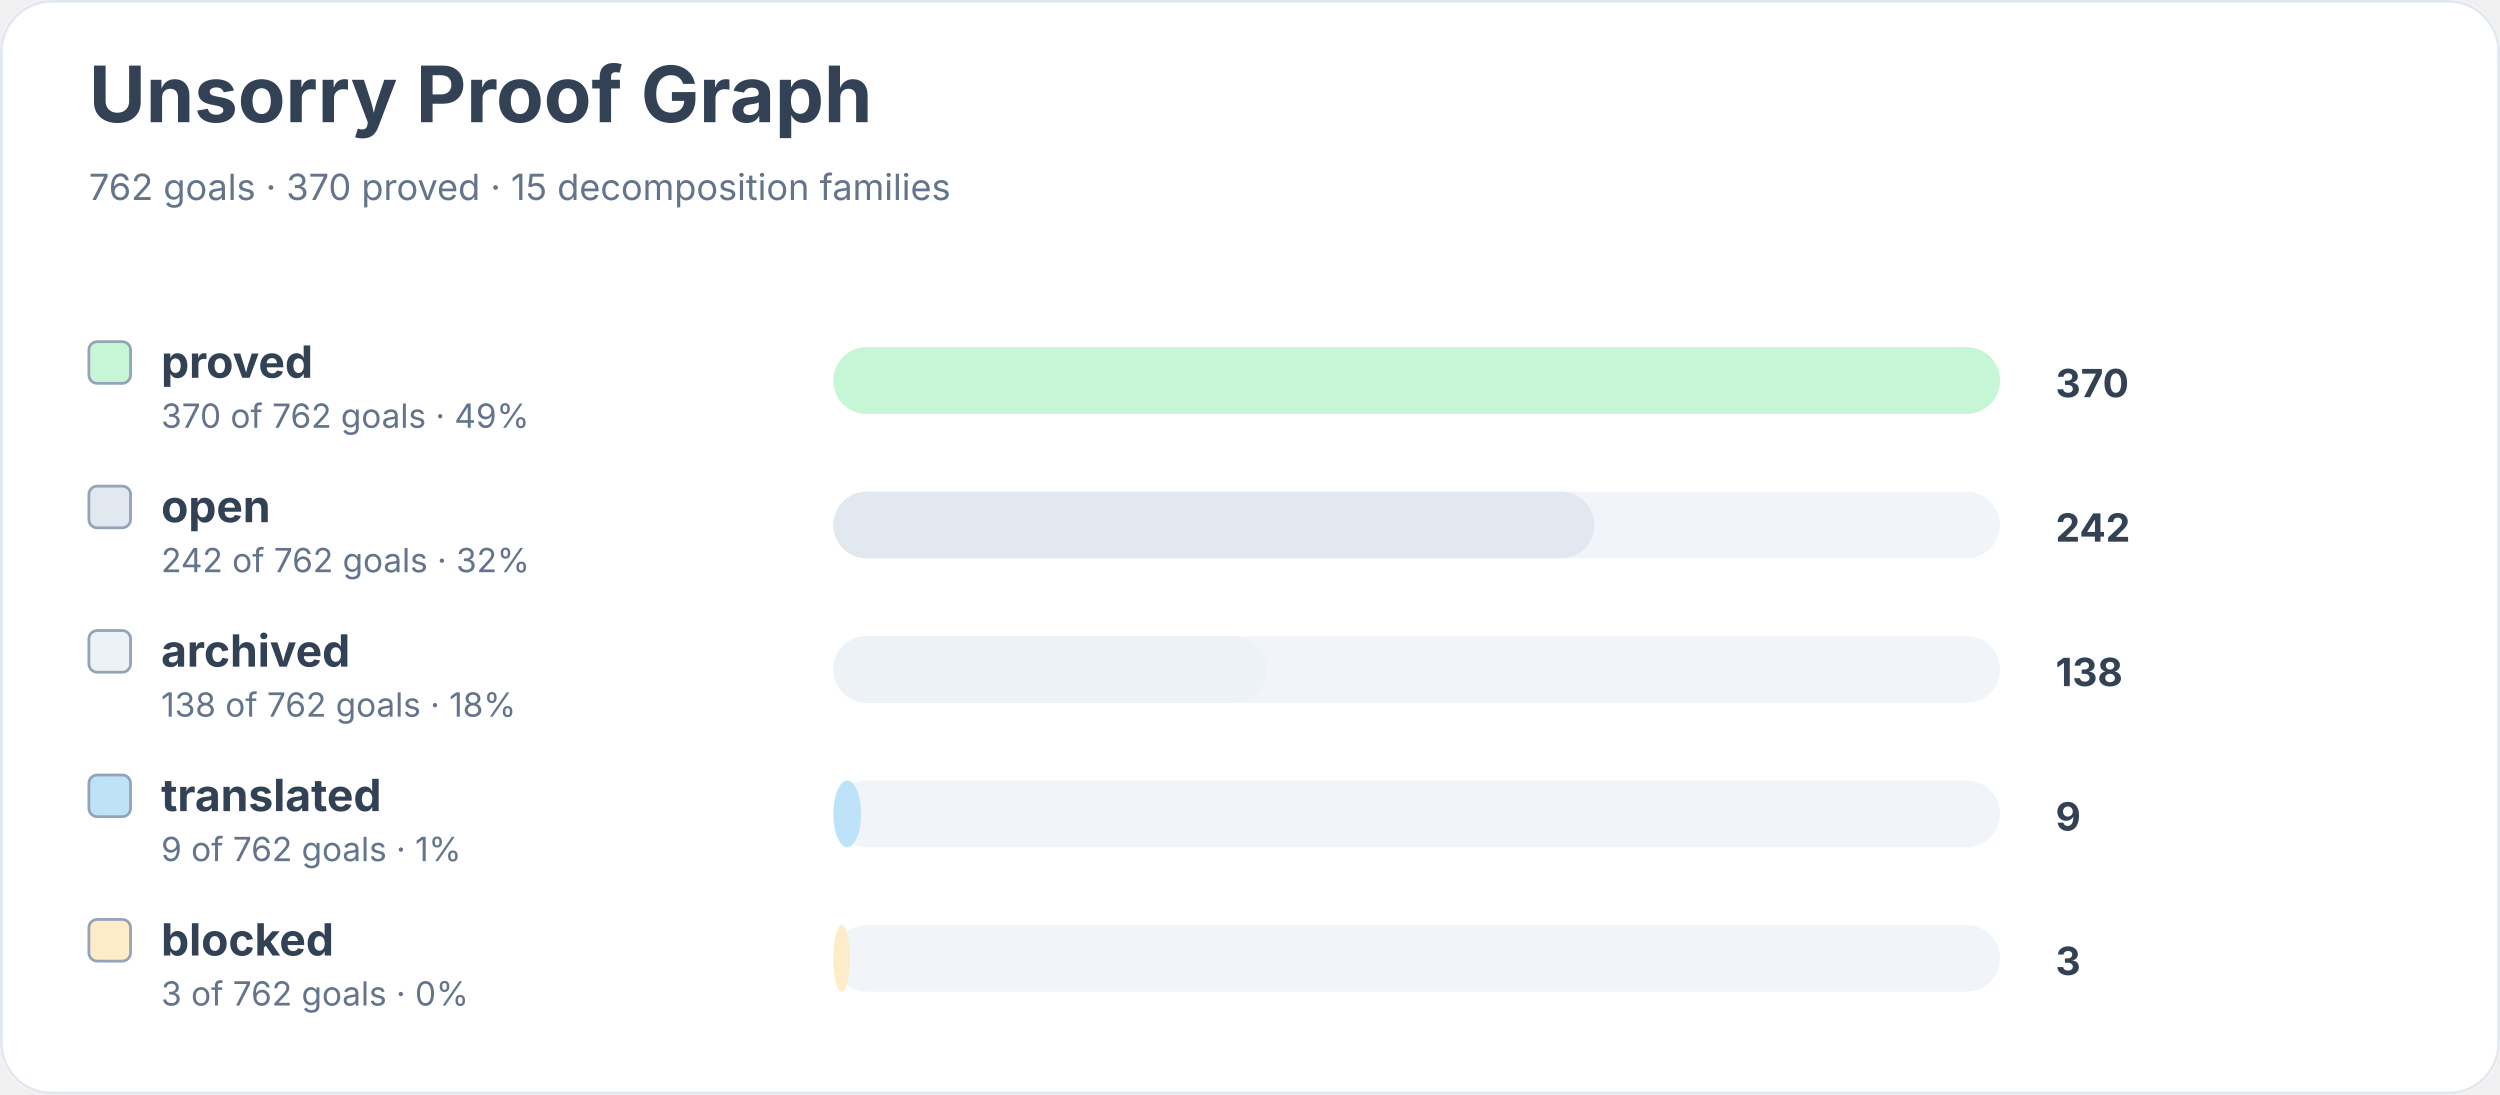
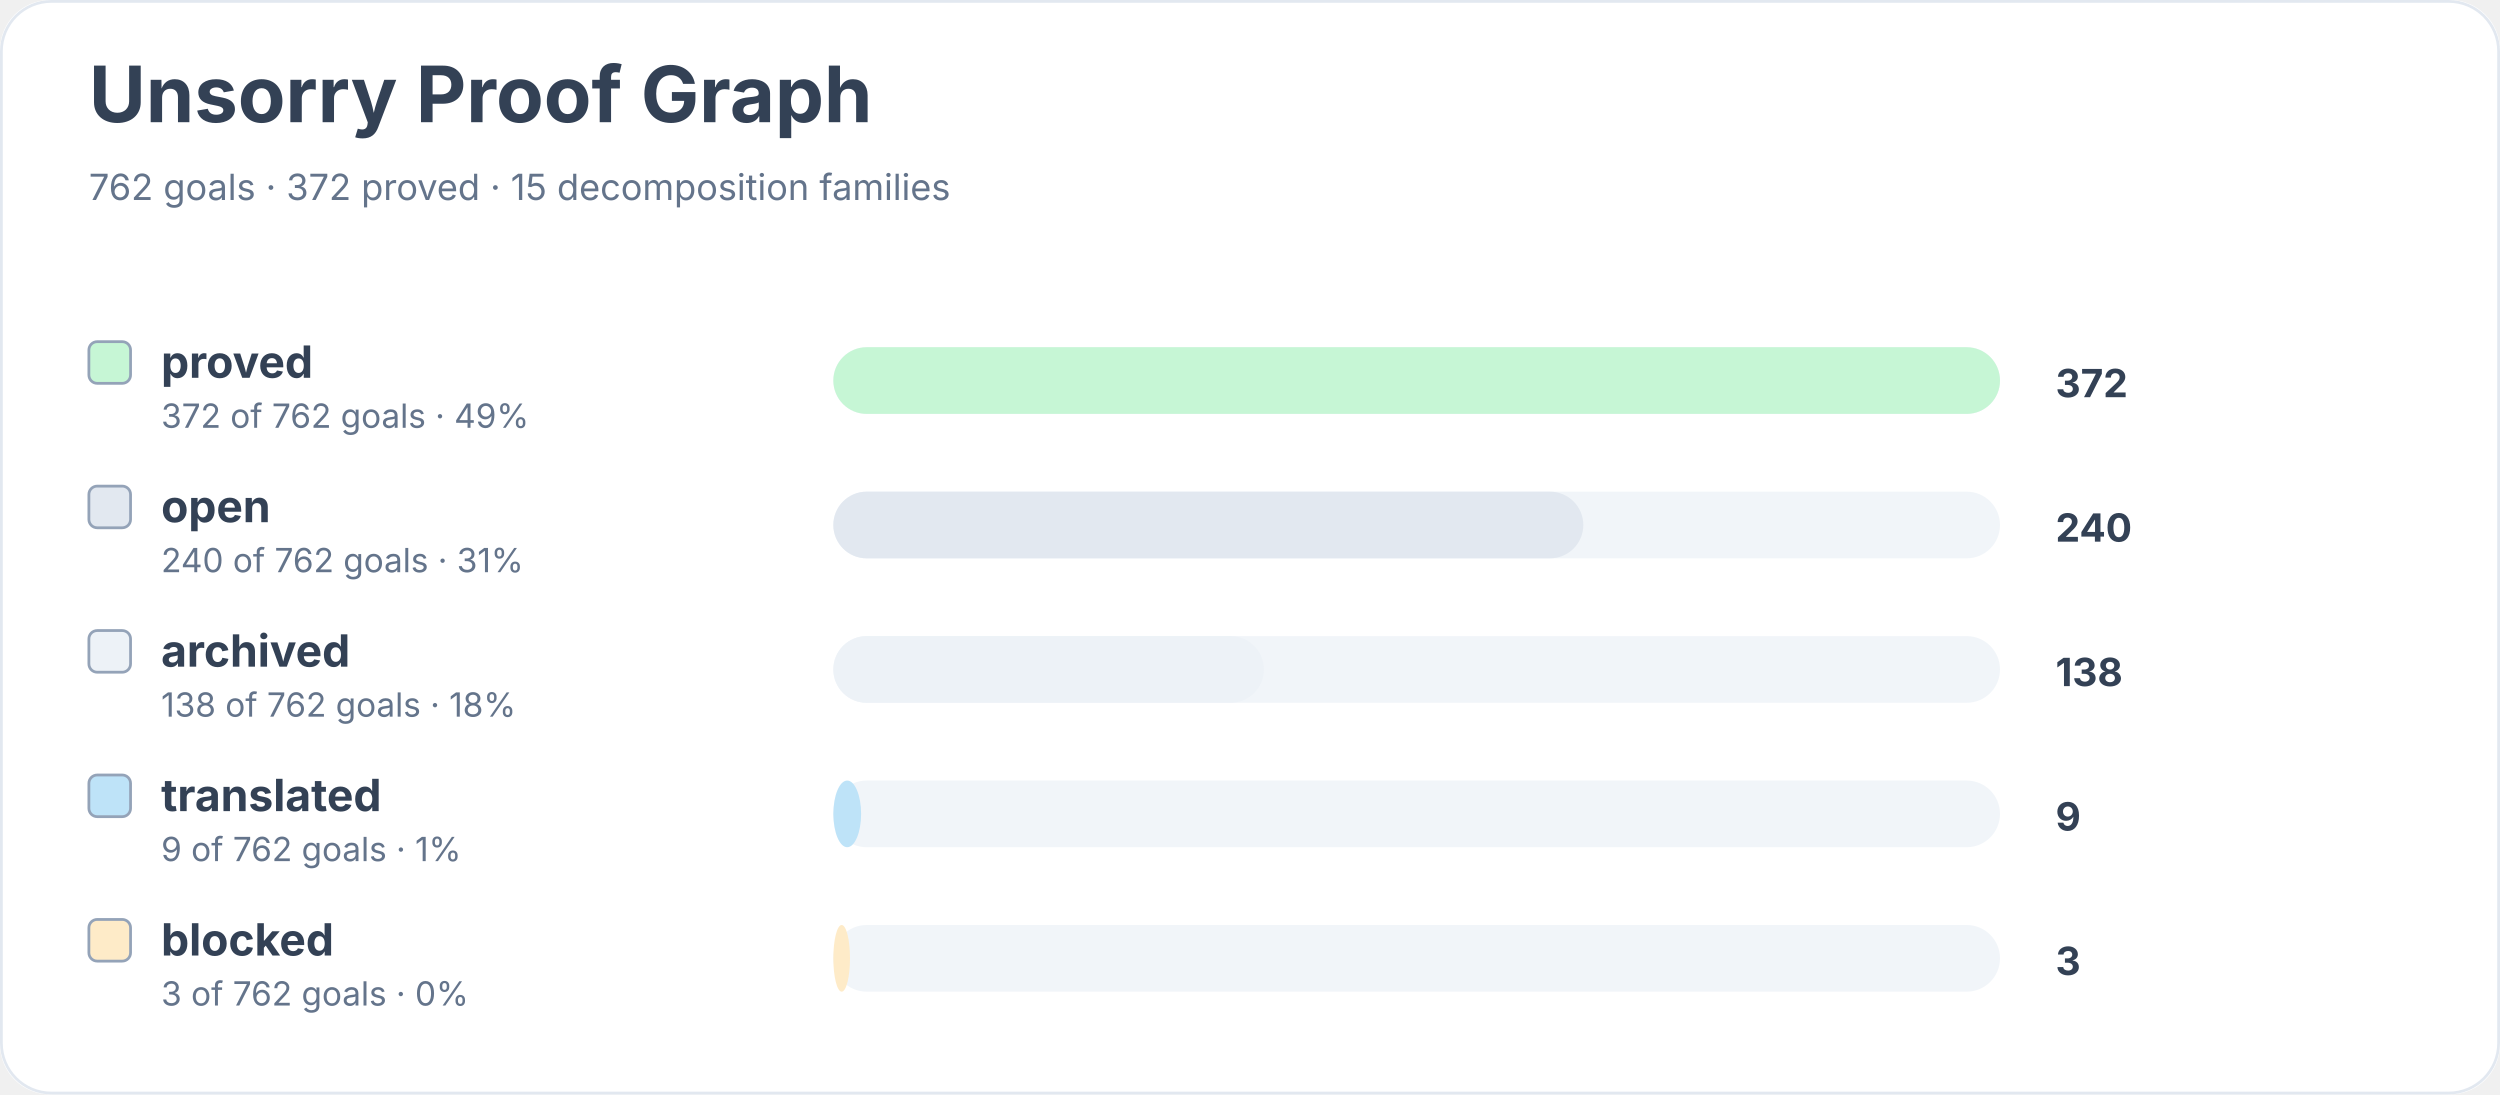
<svg xmlns="http://www.w3.org/2000/svg" width="900" height="394" viewBox="0 0 900 394" role="img" aria-labelledby="title desc">
  <rect width="900" height="100%" rx="18" fill="#ffffff" />
  <rect x="0.5" y="0.5" width="899" height="393" rx="18" fill="none" stroke="#e2e8f0" />
  <text x="32" y="44" font-family="Inter, system-ui, sans-serif" font-size="28" font-weight="700" fill="#334155">Unsorry Proof Graph</text>
-   <text x="32" y="72" font-family="Inter, system-ui, sans-serif" font-size="13" fill="#64748b">762 goals · 370 proved · 15 decomposition families</text>
+   <text x="32" y="72" font-family="Inter, system-ui, sans-serif" font-size="13" fill="#64748b">762 goals · 372 proved · 15 decomposition families</text>
  <rect x="32" y="123" width="15" height="15" rx="3" fill="#c6f6d5" stroke="#94a3b8" />
  <text x="58" y="136" font-family="Inter, system-ui, sans-serif" font-size="16" font-weight="650" fill="#334155">proved</text>
-   <text x="58" y="154" font-family="Inter, system-ui, sans-serif" font-size="12" fill="#64748b">370 of 762 goals · 49%</text>
+   <text x="58" y="154" font-family="Inter, system-ui, sans-serif" font-size="12" fill="#64748b">372 of 762 goals · 49%</text>
  <rect x="300" y="125" width="420" height="24" rx="12" fill="#f1f5f9" />
  <rect x="300" y="125" width="420" height="24" rx="12" fill="#c6f6d5" />
-   <text x="740" y="143" font-family="Inter, system-ui, sans-serif" font-size="14" font-weight="700" fill="#334155">370</text>
+   <text x="740" y="143" font-family="Inter, system-ui, sans-serif" font-size="14" font-weight="700" fill="#334155">372</text>
  <rect x="32" y="175" width="15" height="15" rx="3" fill="#e2e8f0" stroke="#94a3b8" />
  <text x="58" y="188" font-family="Inter, system-ui, sans-serif" font-size="16" font-weight="650" fill="#334155">open</text>
-   <text x="58" y="206" font-family="Inter, system-ui, sans-serif" font-size="12" fill="#64748b">242 of 762 goals · 32%</text>
+   <text x="58" y="206" font-family="Inter, system-ui, sans-serif" font-size="12" fill="#64748b">240 of 762 goals · 31%</text>
  <rect x="300" y="177" width="420" height="24" rx="12" fill="#f1f5f9" />
-   <rect x="300" y="177" width="274" height="24" rx="12" fill="#e2e8f0" />
-   <text x="740" y="195" font-family="Inter, system-ui, sans-serif" font-size="14" font-weight="700" fill="#334155">242</text>
+   <rect x="300" y="177" width="270" height="24" rx="12" fill="#e2e8f0" />
+   <text x="740" y="195" font-family="Inter, system-ui, sans-serif" font-size="14" font-weight="700" fill="#334155">240</text>
  <rect x="32" y="227" width="15" height="15" rx="3" fill="#edf2f7" stroke="#94a3b8" />
  <text x="58" y="240" font-family="Inter, system-ui, sans-serif" font-size="16" font-weight="650" fill="#334155">archived</text>
  <text x="58" y="258" font-family="Inter, system-ui, sans-serif" font-size="12" fill="#64748b">138 of 762 goals · 18%</text>
  <rect x="300" y="229" width="420" height="24" rx="12" fill="#f1f5f9" />
-   <rect x="300" y="229" width="156" height="24" rx="12" fill="#edf2f7" />
+   <rect x="300" y="229" width="155" height="24" rx="12" fill="#edf2f7" />
  <text x="740" y="247" font-family="Inter, system-ui, sans-serif" font-size="14" font-weight="700" fill="#334155">138</text>
  <rect x="32" y="279" width="15" height="15" rx="3" fill="#bee3f8" stroke="#94a3b8" />
  <text x="58" y="292" font-family="Inter, system-ui, sans-serif" font-size="16" font-weight="650" fill="#334155">translated</text>
  <text x="58" y="310" font-family="Inter, system-ui, sans-serif" font-size="12" fill="#64748b">9 of 762 goals · 1%</text>
  <rect x="300" y="281" width="420" height="24" rx="12" fill="#f1f5f9" />
  <rect x="300" y="281" width="10" height="24" rx="12" fill="#bee3f8" />
  <text x="740" y="299" font-family="Inter, system-ui, sans-serif" font-size="14" font-weight="700" fill="#334155">9</text>
  <rect x="32" y="331" width="15" height="15" rx="3" fill="#feebc8" stroke="#94a3b8" />
  <text x="58" y="344" font-family="Inter, system-ui, sans-serif" font-size="16" font-weight="650" fill="#334155">blocked</text>
  <text x="58" y="362" font-family="Inter, system-ui, sans-serif" font-size="12" fill="#64748b">3 of 762 goals · 0%</text>
  <rect x="300" y="333" width="420" height="24" rx="12" fill="#f1f5f9" />
  <rect x="300" y="333" width="6" height="24" rx="12" fill="#feebc8" />
  <text x="740" y="351" font-family="Inter, system-ui, sans-serif" font-size="14" font-weight="700" fill="#334155">3</text>
</svg>
